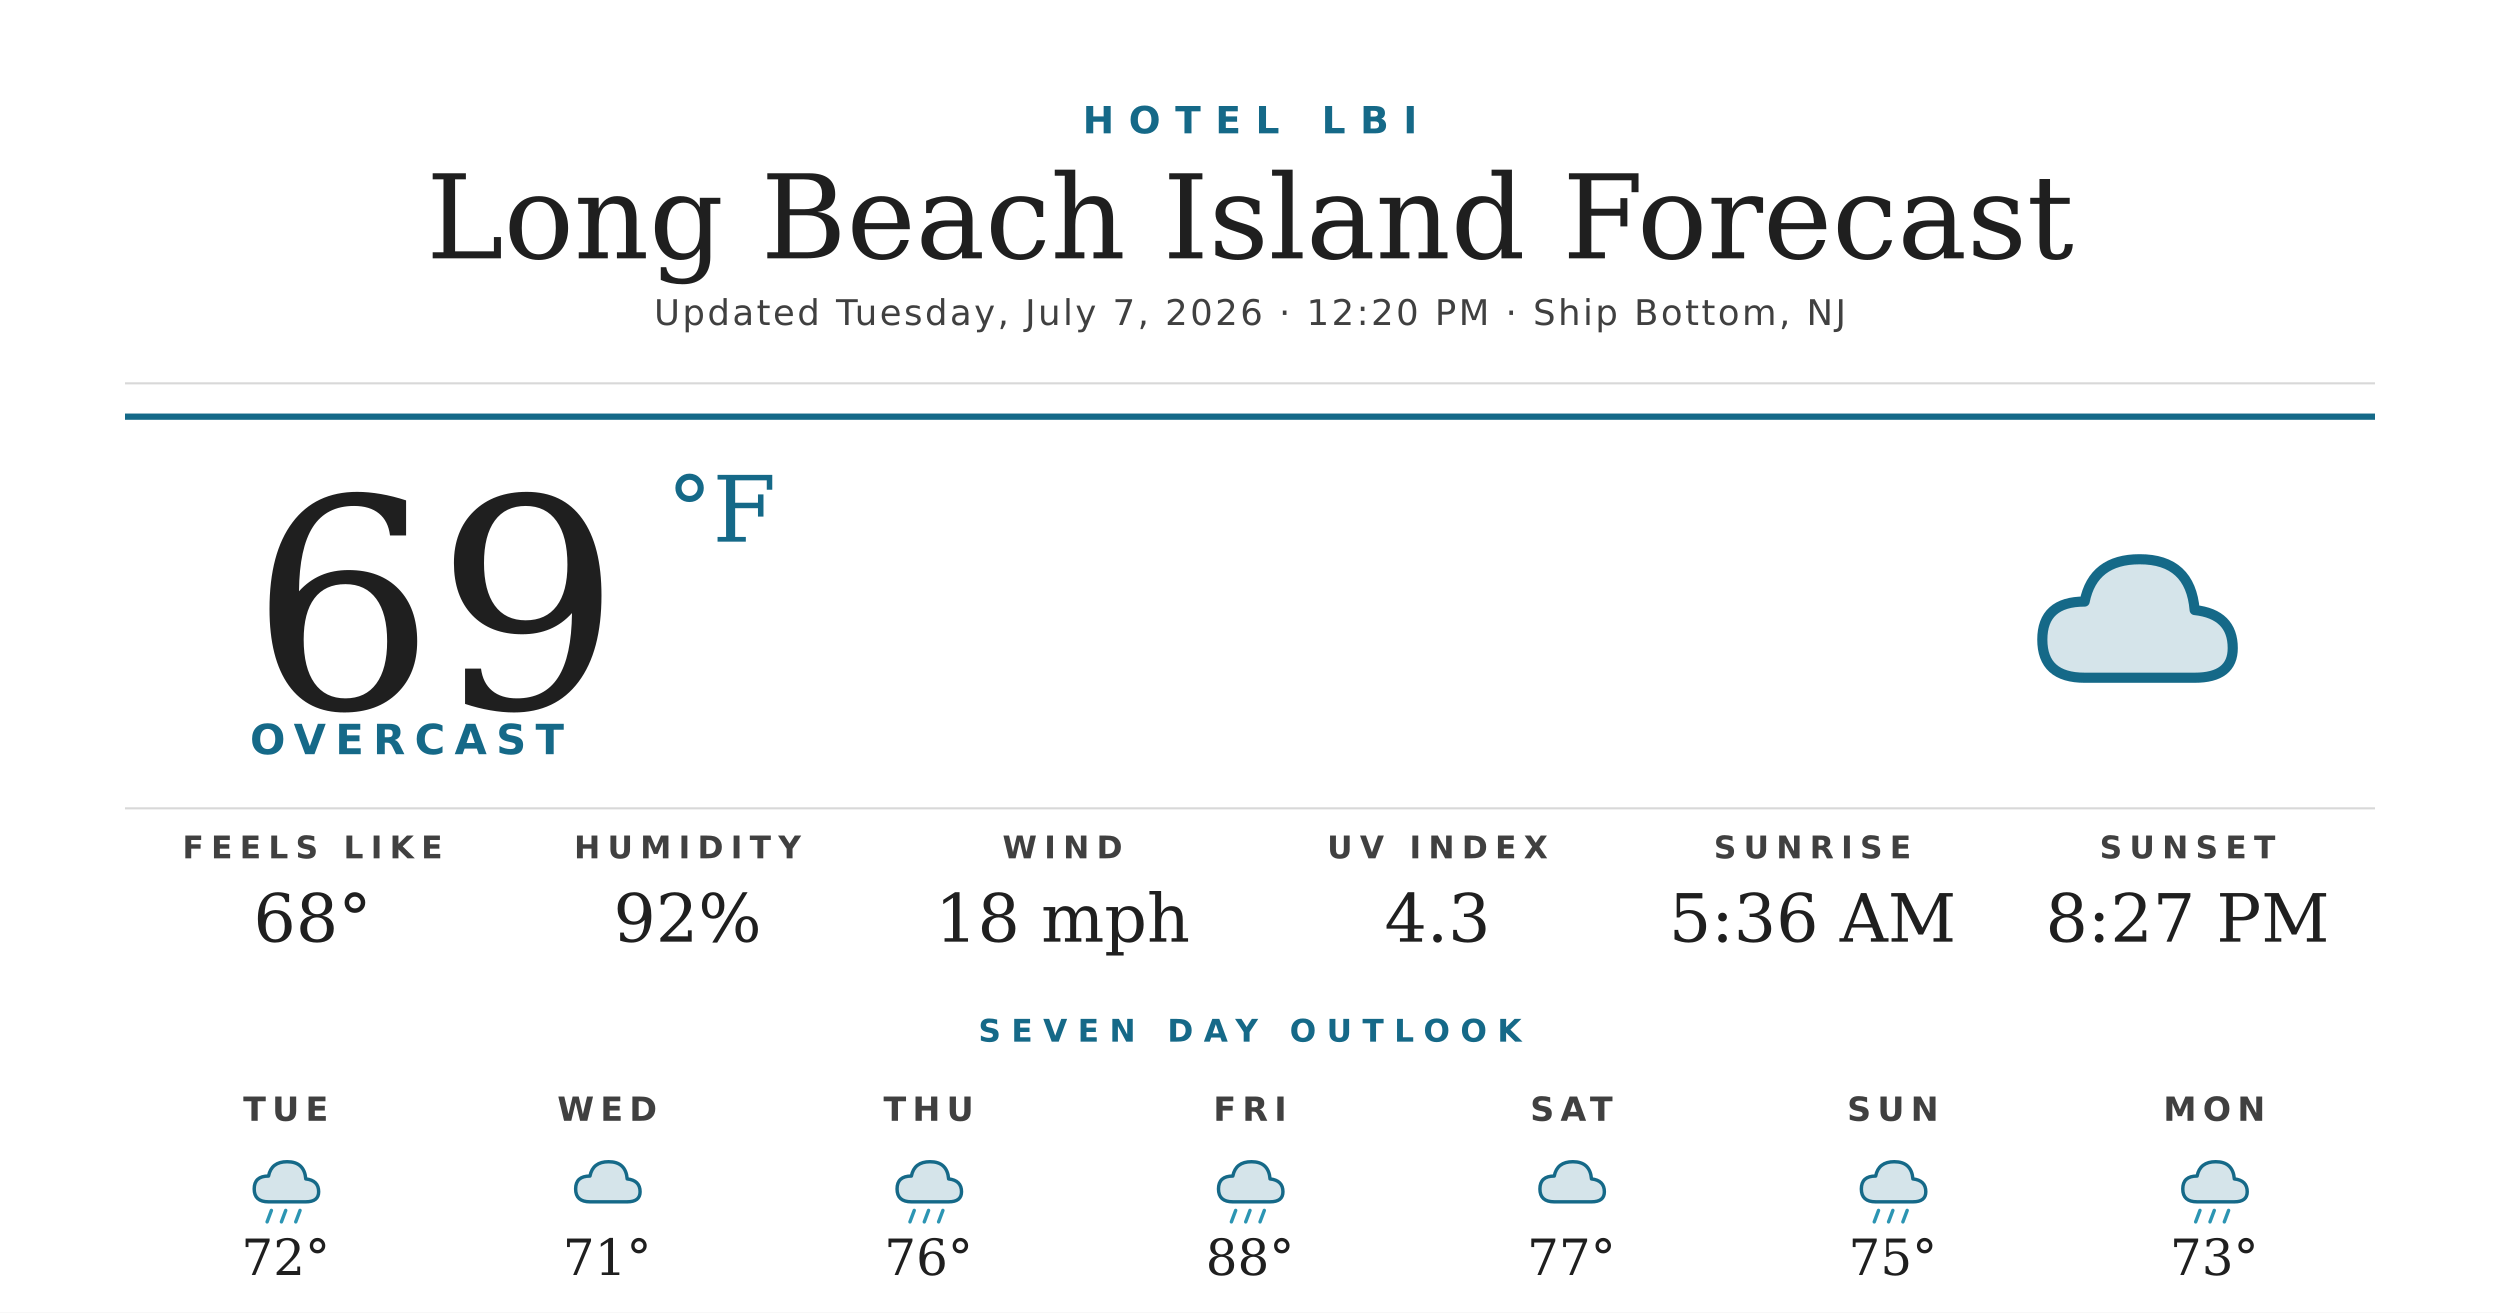
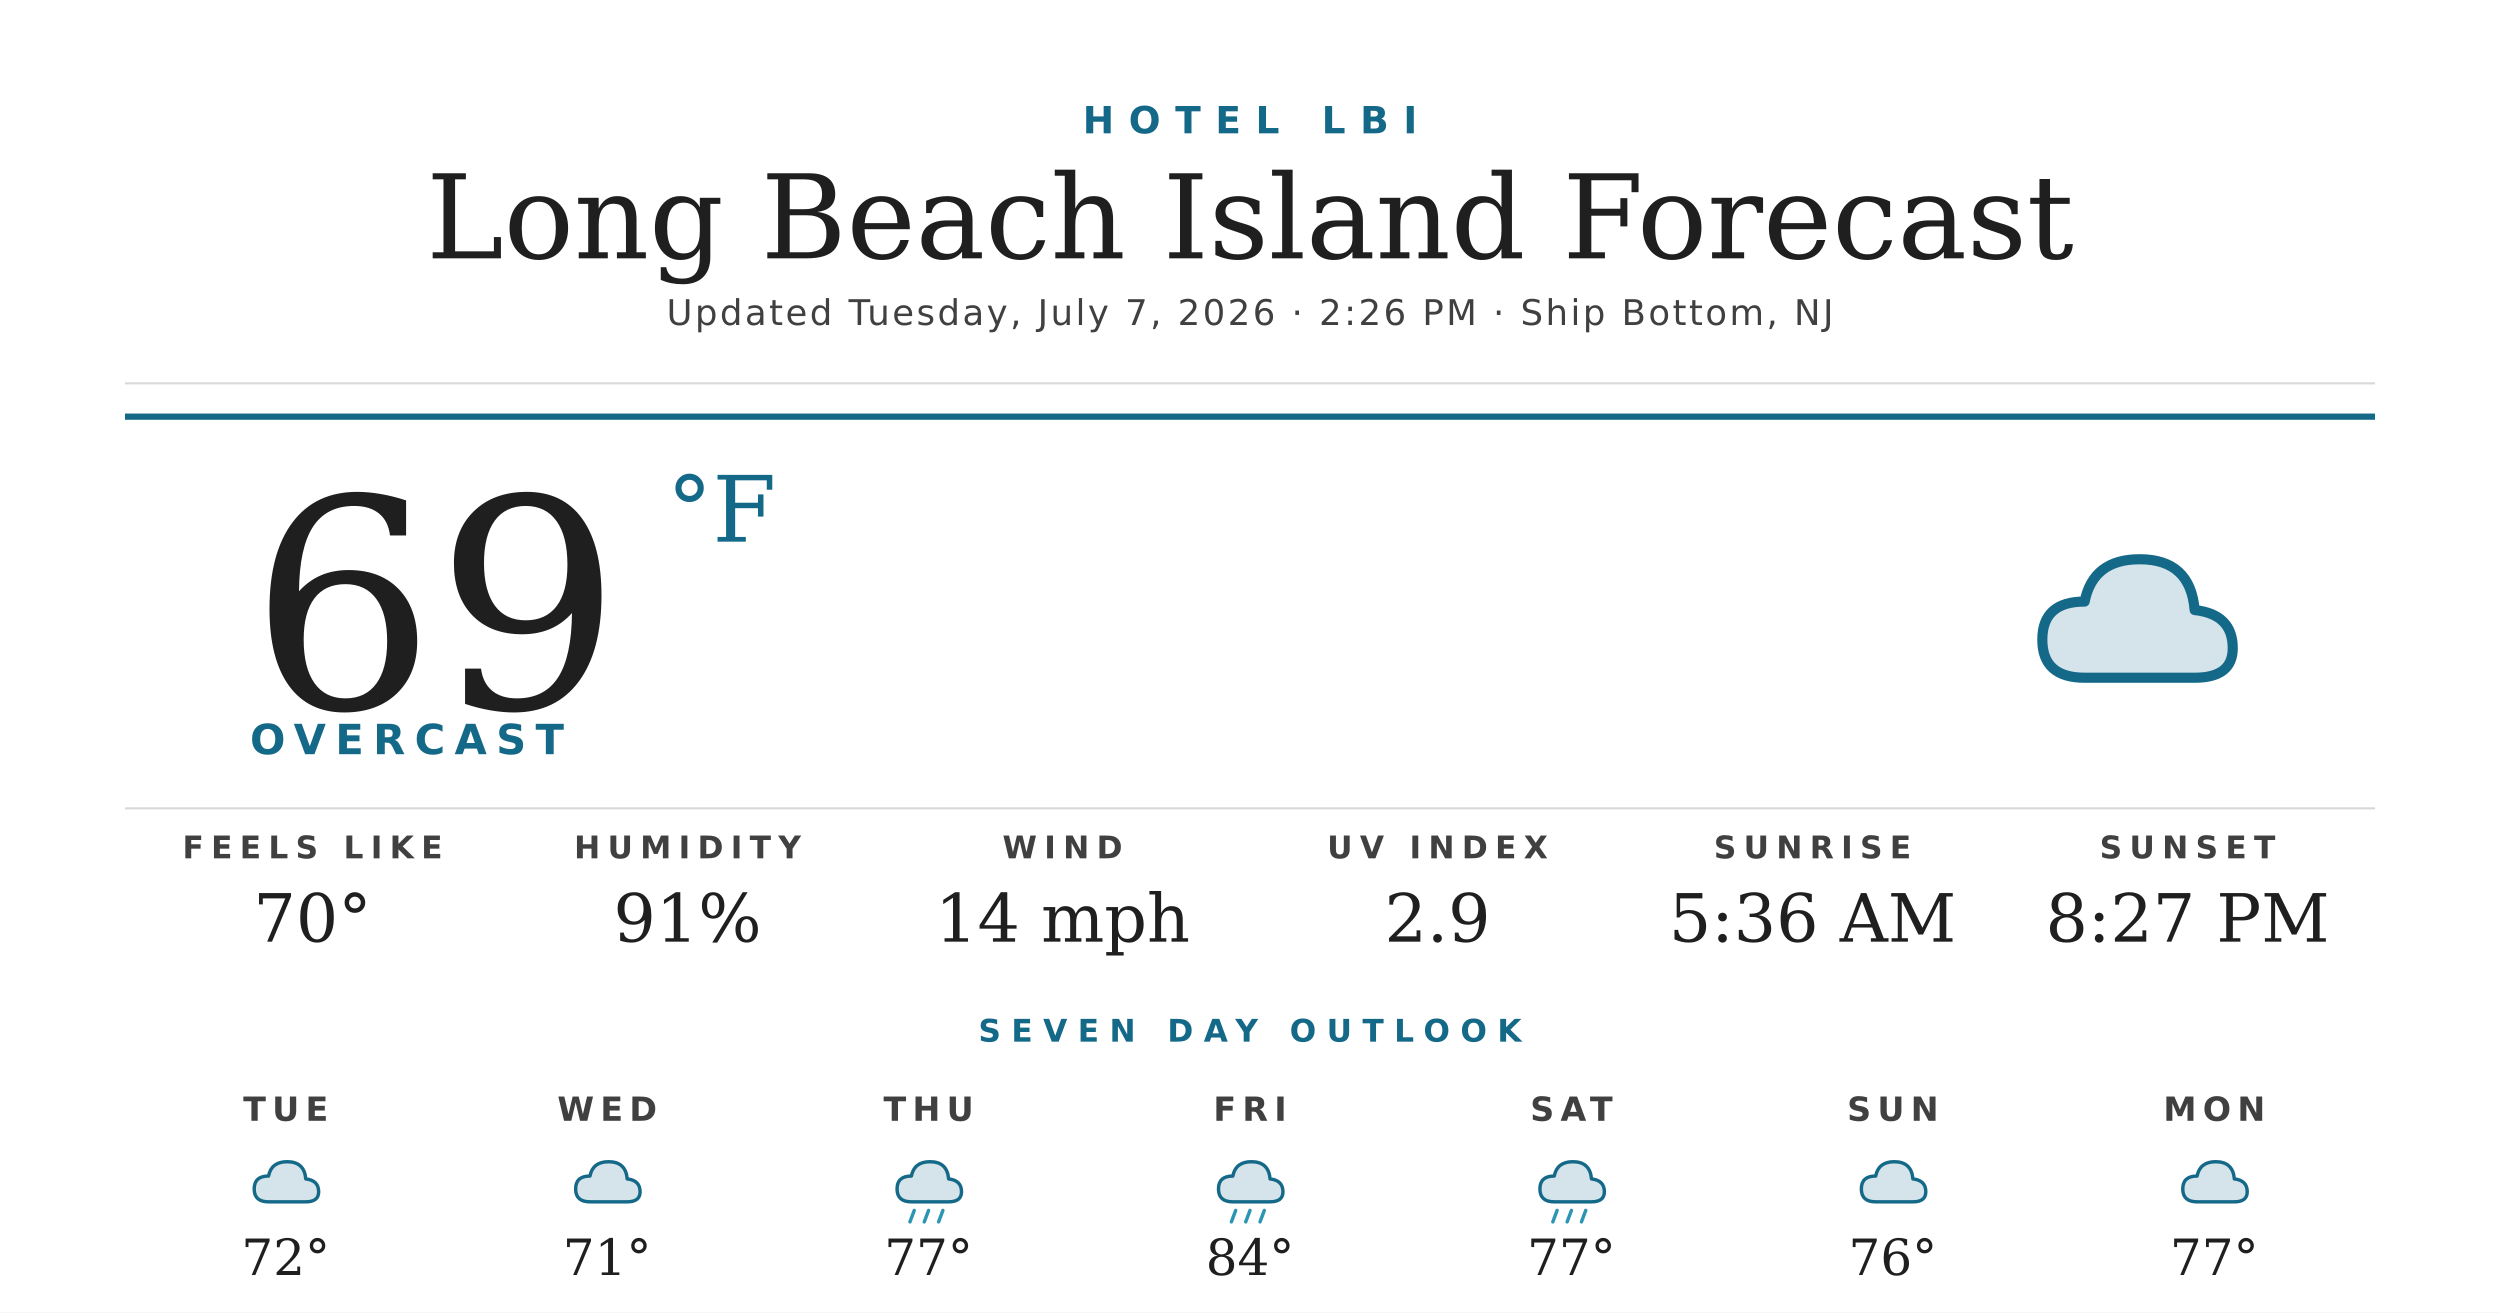
<svg xmlns="http://www.w3.org/2000/svg" width="1200" height="630" viewBox="0 0 1200 630">
  <rect width="1200" height="630" fill="#ffffff" />
  <text x="600" y="64" text-anchor="middle" font-family="'Montserrat Bold', 'Montserrat', 'DejaVu Sans', Helvetica, Arial, sans-serif" font-size="18" font-weight="700" fill="#156988" letter-spacing="7">HOTEL LBI</text>
  <text x="600" y="124" text-anchor="middle" font-family="'Prata', 'DejaVu Serif', Georgia, serif" font-size="56" fill="#1f1f1f">Long Beach Island Forecast</text>
-   <text x="600" y="156" text-anchor="middle" font-family="'Montserrat', 'DejaVu Sans', Helvetica, Arial, sans-serif" font-size="17" font-weight="500" fill="#404040" letter-spacing="1.2">Updated Tuesday, July 7, 2026 · 12:20 PM · Ship Bottom, NJ</text>
+   <text x="600" y="156" text-anchor="middle" font-family="'Montserrat', 'DejaVu Sans', Helvetica, Arial, sans-serif" font-size="17" font-weight="500" fill="#404040" letter-spacing="1.2">Updated Tuesday, July 7, 2026 · 2:26 PM · Ship Bottom, NJ</text>
  <line x1="60" y1="184" x2="1140" y2="184" stroke="#d8d8d8" stroke-width="1" />
  <line x1="60" y1="200" x2="1140" y2="200" stroke="#156988" stroke-width="3" />
  <text x="120" y="340" font-family="'Prata', 'DejaVu Serif', Georgia, serif" font-size="140" fill="#1f1f1f">69</text>
  <text x="320" y="260" font-family="'Prata', 'DejaVu Serif', Georgia, serif" font-size="44" fill="#156988">°F</text>
  <text x="120" y="362" font-family="'Montserrat Bold', 'Montserrat', 'DejaVu Sans', Helvetica, Arial, sans-serif" font-size="20" font-weight="700" fill="#156988" letter-spacing="4.5">OVERCAST</text>
  <g transform="translate(960,240) scale(2.03125)">
    <path d="M20 42 Q10 42 10 33 Q10 24 20 24 Q22 14 33 14 Q45 14 46 26 Q55 27 55 35 Q55 42 46 42 Z" fill="#156988" opacity="0.18" />
    <path d="M20 42 Q10 42 10 33 Q10 24 20 24 Q22 14 33 14 Q45 14 46 26 Q55 27 55 35 Q55 42 46 42 Z" fill="none" stroke="#156988" stroke-width="2.4" stroke-linejoin="round" />
  </g>
  <line x1="60" y1="388" x2="1140" y2="388" stroke="#d8d8d8" stroke-width="1" />
  <text x="150" y="412" text-anchor="middle" font-family="'Montserrat Bold', 'Montserrat', 'DejaVu Sans', Helvetica, Arial, sans-serif" font-size="15" font-weight="700" fill="#404040" letter-spacing="3.5">FEELS LIKE</text>
-   <text x="150" y="452" text-anchor="middle" font-family="'Prata', 'DejaVu Serif', Georgia, serif" font-size="32" fill="#1f1f1f">68°</text>
+   <text x="150" y="452" text-anchor="middle" font-family="'Prata', 'DejaVu Serif', Georgia, serif" font-size="32" fill="#1f1f1f">70°</text>
  <text x="330" y="412" text-anchor="middle" font-family="'Montserrat Bold', 'Montserrat', 'DejaVu Sans', Helvetica, Arial, sans-serif" font-size="15" font-weight="700" fill="#404040" letter-spacing="3.5">HUMIDITY</text>
-   <text x="330" y="452" text-anchor="middle" font-family="'Prata', 'DejaVu Serif', Georgia, serif" font-size="32" fill="#1f1f1f">92%</text>
+   <text x="330" y="452" text-anchor="middle" font-family="'Prata', 'DejaVu Serif', Georgia, serif" font-size="32" fill="#1f1f1f">91%</text>
  <text x="510" y="412" text-anchor="middle" font-family="'Montserrat Bold', 'Montserrat', 'DejaVu Sans', Helvetica, Arial, sans-serif" font-size="15" font-weight="700" fill="#404040" letter-spacing="3.5">WIND</text>
-   <text x="510" y="452" text-anchor="middle" font-family="'Prata', 'DejaVu Serif', Georgia, serif" font-size="32" fill="#1f1f1f">18 mph</text>
+   <text x="510" y="452" text-anchor="middle" font-family="'Prata', 'DejaVu Serif', Georgia, serif" font-size="32" fill="#1f1f1f">14 mph</text>
  <text x="690" y="412" text-anchor="middle" font-family="'Montserrat Bold', 'Montserrat', 'DejaVu Sans', Helvetica, Arial, sans-serif" font-size="15" font-weight="700" fill="#404040" letter-spacing="3.5">UV INDEX</text>
-   <text x="690" y="452" text-anchor="middle" font-family="'Prata', 'DejaVu Serif', Georgia, serif" font-size="32" fill="#1f1f1f">4.3</text>
+   <text x="690" y="452" text-anchor="middle" font-family="'Prata', 'DejaVu Serif', Georgia, serif" font-size="32" fill="#1f1f1f">2.9</text>
  <text x="870" y="412" text-anchor="middle" font-family="'Montserrat Bold', 'Montserrat', 'DejaVu Sans', Helvetica, Arial, sans-serif" font-size="15" font-weight="700" fill="#404040" letter-spacing="3.5">SUNRISE</text>
  <text x="870" y="452" text-anchor="middle" font-family="'Prata', 'DejaVu Serif', Georgia, serif" font-size="32" fill="#1f1f1f">5:36 AM</text>
  <text x="1050" y="412" text-anchor="middle" font-family="'Montserrat Bold', 'Montserrat', 'DejaVu Sans', Helvetica, Arial, sans-serif" font-size="15" font-weight="700" fill="#404040" letter-spacing="3.5">SUNSET</text>
  <text x="1050" y="452" text-anchor="middle" font-family="'Prata', 'DejaVu Serif', Georgia, serif" font-size="32" fill="#1f1f1f">8:27 PM</text>
  <text x="600" y="500" text-anchor="middle" font-family="'Montserrat Bold', 'Montserrat', 'DejaVu Sans', Helvetica, Arial, sans-serif" font-size="15" font-weight="700" fill="#156988" letter-spacing="5">SEVEN DAY OUTLOOK</text>
  <text x="137.143" y="538" text-anchor="middle" font-family="'Montserrat Bold', 'Montserrat', 'DejaVu Sans', Helvetica, Arial, sans-serif" font-size="16" font-weight="700" fill="#404040" letter-spacing="3">TUE</text>
  <g transform="translate(115.1429,548) scale(0.6875)">
    <path d="M20 42 Q10 42 10 33 Q10 24 20 24 Q22 14 33 14 Q45 14 46 26 Q55 27 55 35 Q55 42 46 42 Z" fill="#156988" opacity="0.18" />
    <path d="M20 42 Q10 42 10 33 Q10 24 20 24 Q22 14 33 14 Q45 14 46 26 Q55 27 55 35 Q55 42 46 42 Z" fill="none" stroke="#156988" stroke-width="2.4" stroke-linejoin="round" />
-     <g stroke="#2C95B3" stroke-width="2.4" stroke-linecap="round">
-       <line x1="22" y1="48" x2="19" y2="56" />
-       <line x1="32" y1="48" x2="29" y2="56" />
-       <line x1="42" y1="48" x2="39" y2="56" />
-     </g>
  </g>
  <text x="137.143" y="612" text-anchor="middle" font-family="'Prata', 'DejaVu Serif', Georgia, serif" font-size="24" fill="#1f1f1f">72°</text>
  <text x="291.429" y="538" text-anchor="middle" font-family="'Montserrat Bold', 'Montserrat', 'DejaVu Sans', Helvetica, Arial, sans-serif" font-size="16" font-weight="700" fill="#404040" letter-spacing="3">WED</text>
  <g transform="translate(269.4286,548) scale(0.6875)">
    <path d="M20 42 Q10 42 10 33 Q10 24 20 24 Q22 14 33 14 Q45 14 46 26 Q55 27 55 35 Q55 42 46 42 Z" fill="#156988" opacity="0.18" />
    <path d="M20 42 Q10 42 10 33 Q10 24 20 24 Q22 14 33 14 Q45 14 46 26 Q55 27 55 35 Q55 42 46 42 Z" fill="none" stroke="#156988" stroke-width="2.4" stroke-linejoin="round" />
  </g>
  <text x="291.429" y="612" text-anchor="middle" font-family="'Prata', 'DejaVu Serif', Georgia, serif" font-size="24" fill="#1f1f1f">71°</text>
  <text x="445.714" y="538" text-anchor="middle" font-family="'Montserrat Bold', 'Montserrat', 'DejaVu Sans', Helvetica, Arial, sans-serif" font-size="16" font-weight="700" fill="#404040" letter-spacing="3">THU</text>
  <g transform="translate(423.7143,548) scale(0.6875)">
    <path d="M20 42 Q10 42 10 33 Q10 24 20 24 Q22 14 33 14 Q45 14 46 26 Q55 27 55 35 Q55 42 46 42 Z" fill="#156988" opacity="0.18" />
    <path d="M20 42 Q10 42 10 33 Q10 24 20 24 Q22 14 33 14 Q45 14 46 26 Q55 27 55 35 Q55 42 46 42 Z" fill="none" stroke="#156988" stroke-width="2.4" stroke-linejoin="round" />
    <g stroke="#2C95B3" stroke-width="2.4" stroke-linecap="round">
      <line x1="22" y1="48" x2="19" y2="56" />
      <line x1="32" y1="48" x2="29" y2="56" />
      <line x1="42" y1="48" x2="39" y2="56" />
    </g>
  </g>
-   <text x="445.714" y="612" text-anchor="middle" font-family="'Prata', 'DejaVu Serif', Georgia, serif" font-size="24" fill="#1f1f1f">76°</text>
+   <text x="445.714" y="612" text-anchor="middle" font-family="'Prata', 'DejaVu Serif', Georgia, serif" font-size="24" fill="#1f1f1f">77°</text>
  <text x="600" y="538" text-anchor="middle" font-family="'Montserrat Bold', 'Montserrat', 'DejaVu Sans', Helvetica, Arial, sans-serif" font-size="16" font-weight="700" fill="#404040" letter-spacing="3">FRI</text>
  <g transform="translate(578,548) scale(0.6875)">
    <path d="M20 42 Q10 42 10 33 Q10 24 20 24 Q22 14 33 14 Q45 14 46 26 Q55 27 55 35 Q55 42 46 42 Z" fill="#156988" opacity="0.18" />
    <path d="M20 42 Q10 42 10 33 Q10 24 20 24 Q22 14 33 14 Q45 14 46 26 Q55 27 55 35 Q55 42 46 42 Z" fill="none" stroke="#156988" stroke-width="2.4" stroke-linejoin="round" />
    <g stroke="#2C95B3" stroke-width="2.4" stroke-linecap="round">
      <line x1="22" y1="48" x2="19" y2="56" />
      <line x1="32" y1="48" x2="29" y2="56" />
      <line x1="42" y1="48" x2="39" y2="56" />
    </g>
  </g>
-   <text x="600" y="612" text-anchor="middle" font-family="'Prata', 'DejaVu Serif', Georgia, serif" font-size="24" fill="#1f1f1f">88°</text>
+   <text x="600" y="612" text-anchor="middle" font-family="'Prata', 'DejaVu Serif', Georgia, serif" font-size="24" fill="#1f1f1f">84°</text>
  <text x="754.286" y="538" text-anchor="middle" font-family="'Montserrat Bold', 'Montserrat', 'DejaVu Sans', Helvetica, Arial, sans-serif" font-size="16" font-weight="700" fill="#404040" letter-spacing="3">SAT</text>
  <g transform="translate(732.2857,548) scale(0.6875)">
-     <path d="M20 42 Q10 42 10 33 Q10 24 20 24 Q22 14 33 14 Q45 14 46 26 Q55 27 55 35 Q55 42 46 42 Z" fill="#156988" opacity="0.18" />
-     <path d="M20 42 Q10 42 10 33 Q10 24 20 24 Q22 14 33 14 Q45 14 46 26 Q55 27 55 35 Q55 42 46 42 Z" fill="none" stroke="#156988" stroke-width="2.4" stroke-linejoin="round" />
-   </g>
-   <text x="754.286" y="612" text-anchor="middle" font-family="'Prata', 'DejaVu Serif', Georgia, serif" font-size="24" fill="#1f1f1f">77°</text>
-   <text x="908.571" y="538" text-anchor="middle" font-family="'Montserrat Bold', 'Montserrat', 'DejaVu Sans', Helvetica, Arial, sans-serif" font-size="16" font-weight="700" fill="#404040" letter-spacing="3">SUN</text>
-   <g transform="translate(886.5714,548) scale(0.6875)">
    <path d="M20 42 Q10 42 10 33 Q10 24 20 24 Q22 14 33 14 Q45 14 46 26 Q55 27 55 35 Q55 42 46 42 Z" fill="#156988" opacity="0.18" />
    <path d="M20 42 Q10 42 10 33 Q10 24 20 24 Q22 14 33 14 Q45 14 46 26 Q55 27 55 35 Q55 42 46 42 Z" fill="none" stroke="#156988" stroke-width="2.4" stroke-linejoin="round" />
    <g stroke="#2C95B3" stroke-width="2.4" stroke-linecap="round">
      <line x1="22" y1="48" x2="19" y2="56" />
      <line x1="32" y1="48" x2="29" y2="56" />
      <line x1="42" y1="48" x2="39" y2="56" />
    </g>
  </g>
-   <text x="908.571" y="612" text-anchor="middle" font-family="'Prata', 'DejaVu Serif', Georgia, serif" font-size="24" fill="#1f1f1f">75°</text>
+   <text x="754.286" y="612" text-anchor="middle" font-family="'Prata', 'DejaVu Serif', Georgia, serif" font-size="24" fill="#1f1f1f">77°</text>
+   <text x="908.571" y="538" text-anchor="middle" font-family="'Montserrat Bold', 'Montserrat', 'DejaVu Sans', Helvetica, Arial, sans-serif" font-size="16" font-weight="700" fill="#404040" letter-spacing="3">SUN</text>
+   <g transform="translate(886.5714,548) scale(0.6875)">
+     <path d="M20 42 Q10 42 10 33 Q10 24 20 24 Q22 14 33 14 Q45 14 46 26 Q55 27 55 35 Q55 42 46 42 Z" fill="#156988" opacity="0.18" />
+     <path d="M20 42 Q10 42 10 33 Q10 24 20 24 Q22 14 33 14 Q45 14 46 26 Q55 27 55 35 Q55 42 46 42 Z" fill="none" stroke="#156988" stroke-width="2.4" stroke-linejoin="round" />
+   </g>
+   <text x="908.571" y="612" text-anchor="middle" font-family="'Prata', 'DejaVu Serif', Georgia, serif" font-size="24" fill="#1f1f1f">76°</text>
  <text x="1062.857" y="538" text-anchor="middle" font-family="'Montserrat Bold', 'Montserrat', 'DejaVu Sans', Helvetica, Arial, sans-serif" font-size="16" font-weight="700" fill="#404040" letter-spacing="3">MON</text>
  <g transform="translate(1040.857,548) scale(0.6875)">
    <path d="M20 42 Q10 42 10 33 Q10 24 20 24 Q22 14 33 14 Q45 14 46 26 Q55 27 55 35 Q55 42 46 42 Z" fill="#156988" opacity="0.18" />
    <path d="M20 42 Q10 42 10 33 Q10 24 20 24 Q22 14 33 14 Q45 14 46 26 Q55 27 55 35 Q55 42 46 42 Z" fill="none" stroke="#156988" stroke-width="2.4" stroke-linejoin="round" />
-     <g stroke="#2C95B3" stroke-width="2.4" stroke-linecap="round">
-       <line x1="22" y1="48" x2="19" y2="56" />
-       <line x1="32" y1="48" x2="29" y2="56" />
-       <line x1="42" y1="48" x2="39" y2="56" />
-     </g>
  </g>
-   <text x="1062.857" y="612" text-anchor="middle" font-family="'Prata', 'DejaVu Serif', Georgia, serif" font-size="24" fill="#1f1f1f">73°</text>
+   <text x="1062.857" y="612" text-anchor="middle" font-family="'Prata', 'DejaVu Serif', Georgia, serif" font-size="24" fill="#1f1f1f">77°</text>
</svg>
